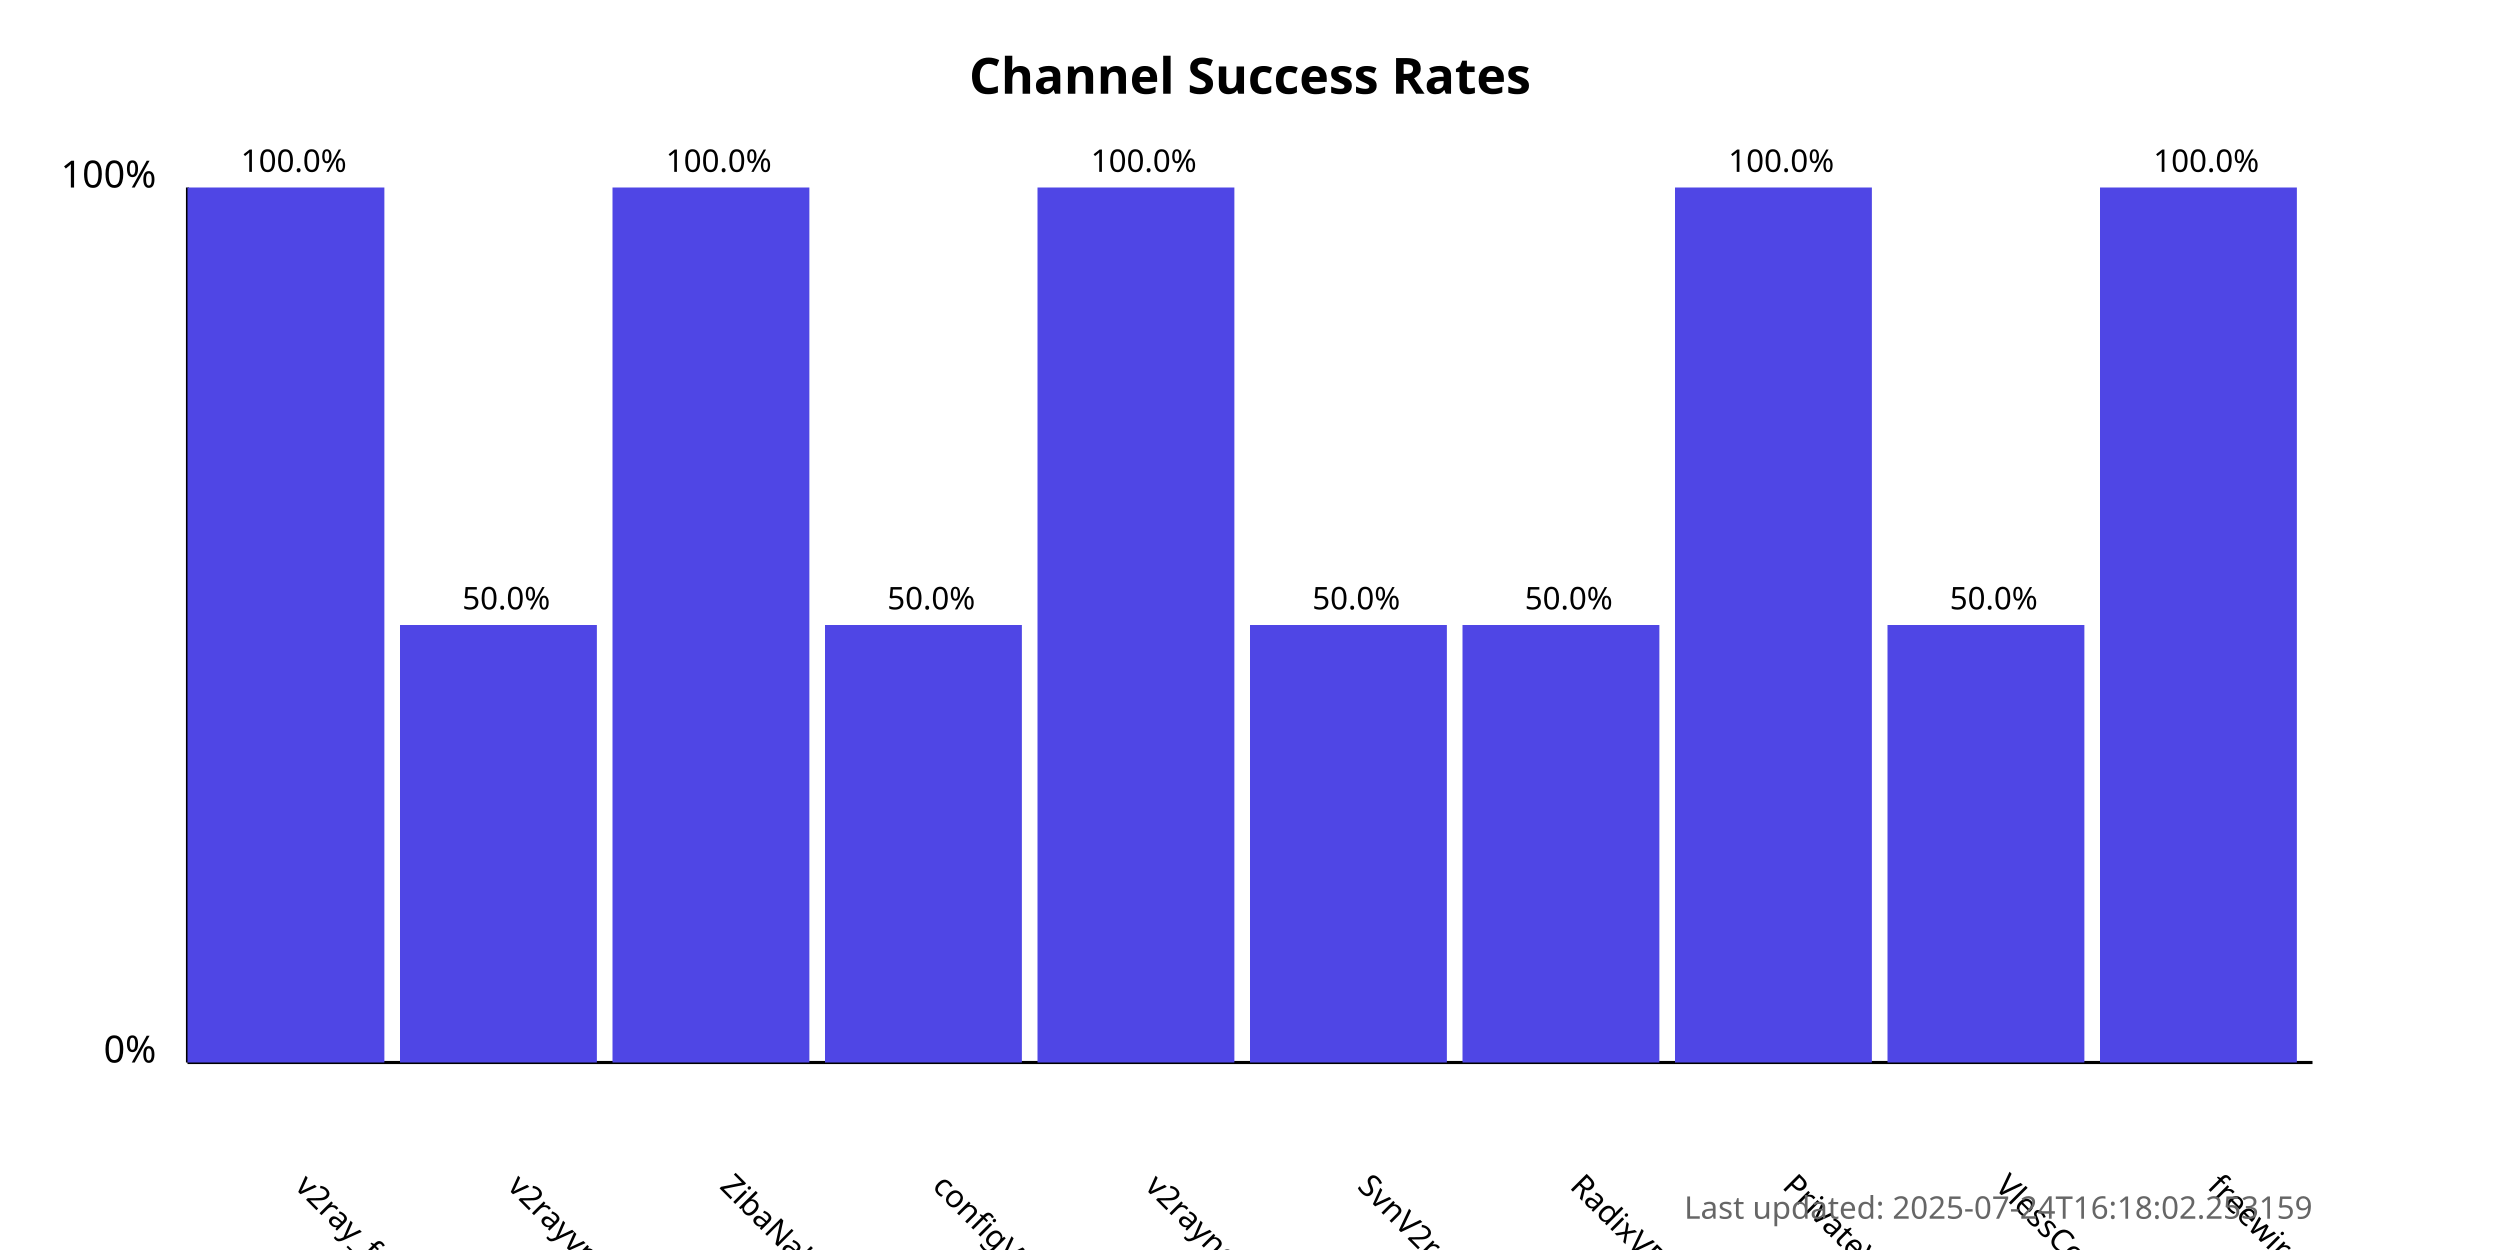
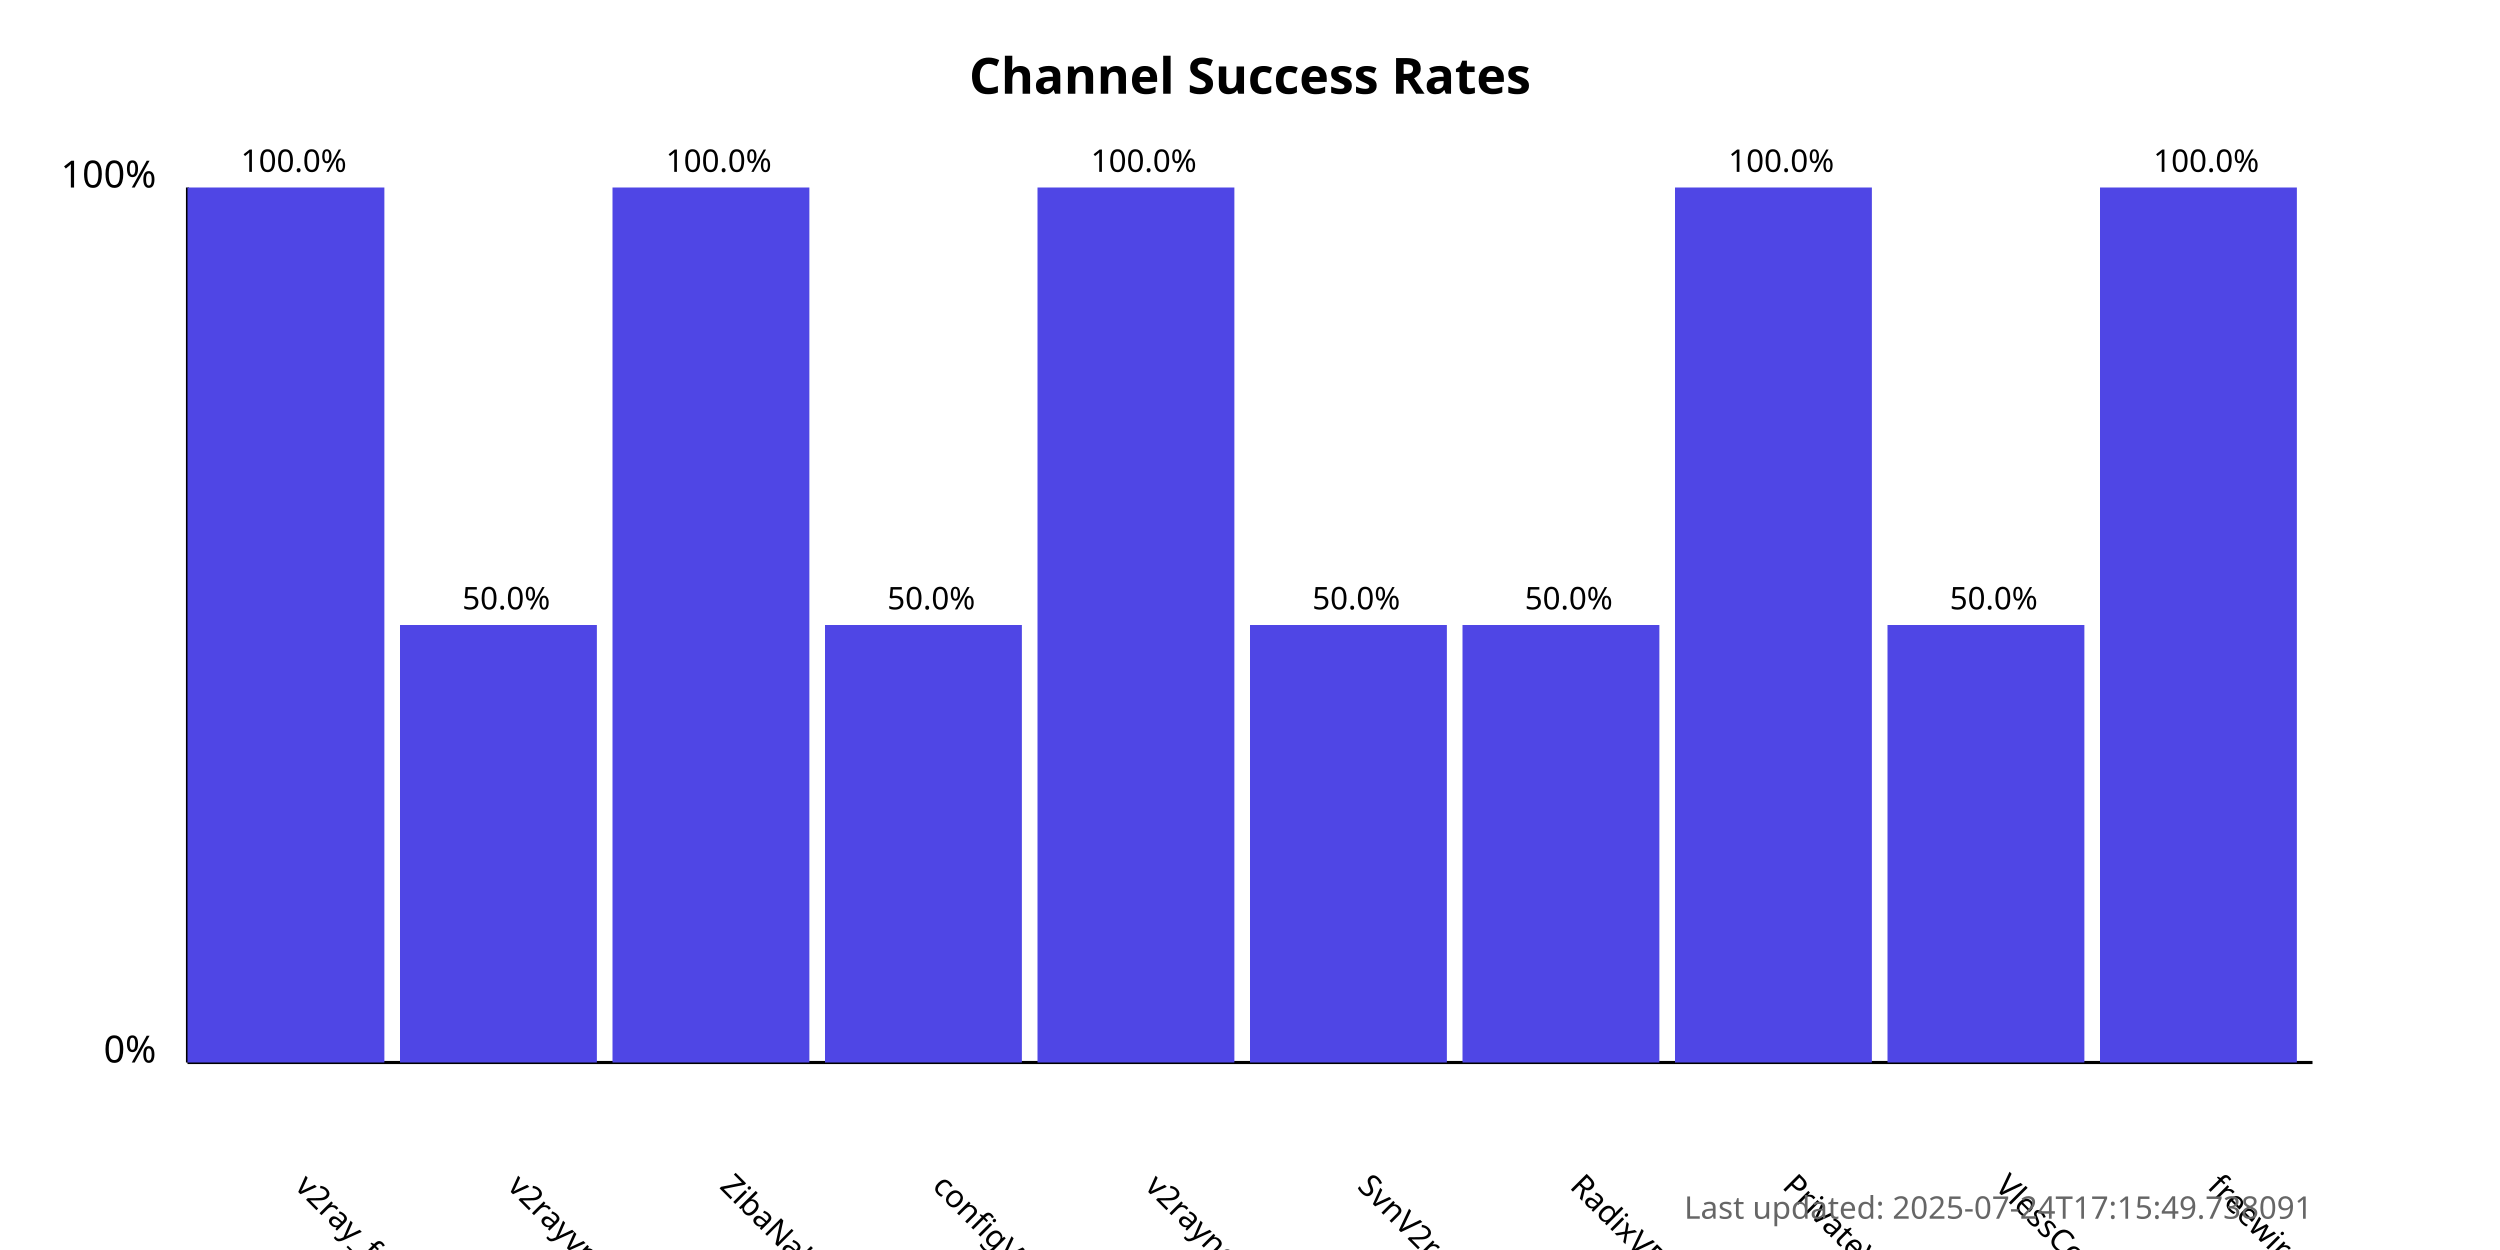
<svg xmlns="http://www.w3.org/2000/svg" width="800" height="400">
  <style>
            .chart-title { font: bold 16px sans-serif; }
            .axis-label { font: 12px sans-serif; }
            .tick-label { font: 10px sans-serif; }
            .bar { fill: #4f46e5; }
            .bar:hover { fill: #6366f1; }
            .timestamp { font: 10px sans-serif; fill: #666; }
        </style>
  <text x="400.0" y="30" text-anchor="middle" class="chart-title">
            Channel Success Rates
        </text>
  <line x1="60" y1="340" x2="60" y2="60" stroke="black" stroke-width="1" />
  <line x1="60" y1="340" x2="740" y2="340" stroke="black" stroke-width="1" />
  <text x="50" y="340" text-anchor="end" class="axis-label">0%</text>
  <text x="50" y="60" text-anchor="end" class="axis-label">100%</text>
  <g>
    <rect x="60" y="60.0" width="63.0" height="280.0" class="bar" />
    <text x="94.0" y="380" transform="rotate(45, 94.0, 380)" text-anchor="start" class="tick-label">
                v2ray_free_conf
            </text>
    <text x="94.0" y="55.0" text-anchor="middle" class="tick-label">
                100.0%
            </text>
  </g>
  <g>
    <rect x="128.0" y="200.0" width="63.0" height="140.0" class="bar" />
    <text x="162.0" y="380" transform="rotate(45, 162.0, 380)" text-anchor="start" class="tick-label">
                v2rayvpno
            </text>
    <text x="162.0" y="195.0" text-anchor="middle" class="tick-label">
                50.0%
            </text>
  </g>
  <g>
    <rect x="196.0" y="60.0" width="63.0" height="280.0" class="bar" />
    <text x="230.0" y="380" transform="rotate(45, 230.0, 380)" text-anchor="start" class="tick-label">
                ZibaNabz
            </text>
    <text x="230.0" y="55.0" text-anchor="middle" class="tick-label">
                100.0%
            </text>
  </g>
  <g>
    <rect x="264.0" y="200.0" width="63.0" height="140.0" class="bar" />
    <text x="298.0" y="380" transform="rotate(45, 298.0, 380)" text-anchor="start" class="tick-label">
                configV2rayForFree
            </text>
    <text x="298.0" y="195.0" text-anchor="middle" class="tick-label">
                50.0%
            </text>
  </g>
  <g>
    <rect x="332.0" y="60.0" width="63.0" height="280.0" class="bar" />
    <text x="366.0" y="380" transform="rotate(45, 366.0, 380)" text-anchor="start" class="tick-label">
                v2rayngvpn
            </text>
    <text x="366.0" y="55.0" text-anchor="middle" class="tick-label">
                100.0%
            </text>
  </g>
  <g>
    <rect x="400.0" y="200.0" width="63.0" height="140.0" class="bar" />
    <text x="434.0" y="380" transform="rotate(45, 434.0, 380)" text-anchor="start" class="tick-label">
                SvnV2ray
            </text>
    <text x="434.0" y="195.0" text-anchor="middle" class="tick-label">
                50.0%
            </text>
  </g>
  <g>
    <rect x="468.0" y="200.0" width="63.0" height="140.0" class="bar" />
    <text x="502.0" y="380" transform="rotate(45, 502.0, 380)" text-anchor="start" class="tick-label">
                RadixVPN
            </text>
    <text x="502.0" y="195.0" text-anchor="middle" class="tick-label">
                50.0%
            </text>
  </g>
  <g>
    <rect x="536.0" y="60.0" width="63.0" height="280.0" class="bar" />
    <text x="570.0" y="380" transform="rotate(45, 570.0, 380)" text-anchor="start" class="tick-label">
                PrivateVPNs
            </text>
    <text x="570.0" y="55.0" text-anchor="middle" class="tick-label">
                100.0%
            </text>
  </g>
  <g>
    <rect x="604.0" y="200.0" width="63.0" height="140.0" class="bar" />
    <text x="638.0" y="380" transform="rotate(45, 638.0, 380)" text-anchor="start" class="tick-label">
                VlessConfig
            </text>
    <text x="638.0" y="195.0" text-anchor="middle" class="tick-label">
                50.0%
            </text>
  </g>
  <g>
    <rect x="672.0" y="60.0" width="63.0" height="280.0" class="bar" />
    <text x="706.0" y="380" transform="rotate(45, 706.0, 380)" text-anchor="start" class="tick-label">
                freewireguard
            </text>
    <text x="706.0" y="55.0" text-anchor="middle" class="tick-label">
                100.0%
            </text>
  </g>
  <text x="740" y="390" text-anchor="end" class="timestamp">
-             Last updated: 2025-07-24T16:18:02.253159
+             Last updated: 2025-07-24T17:15:49.738091
        </text>
</svg>
